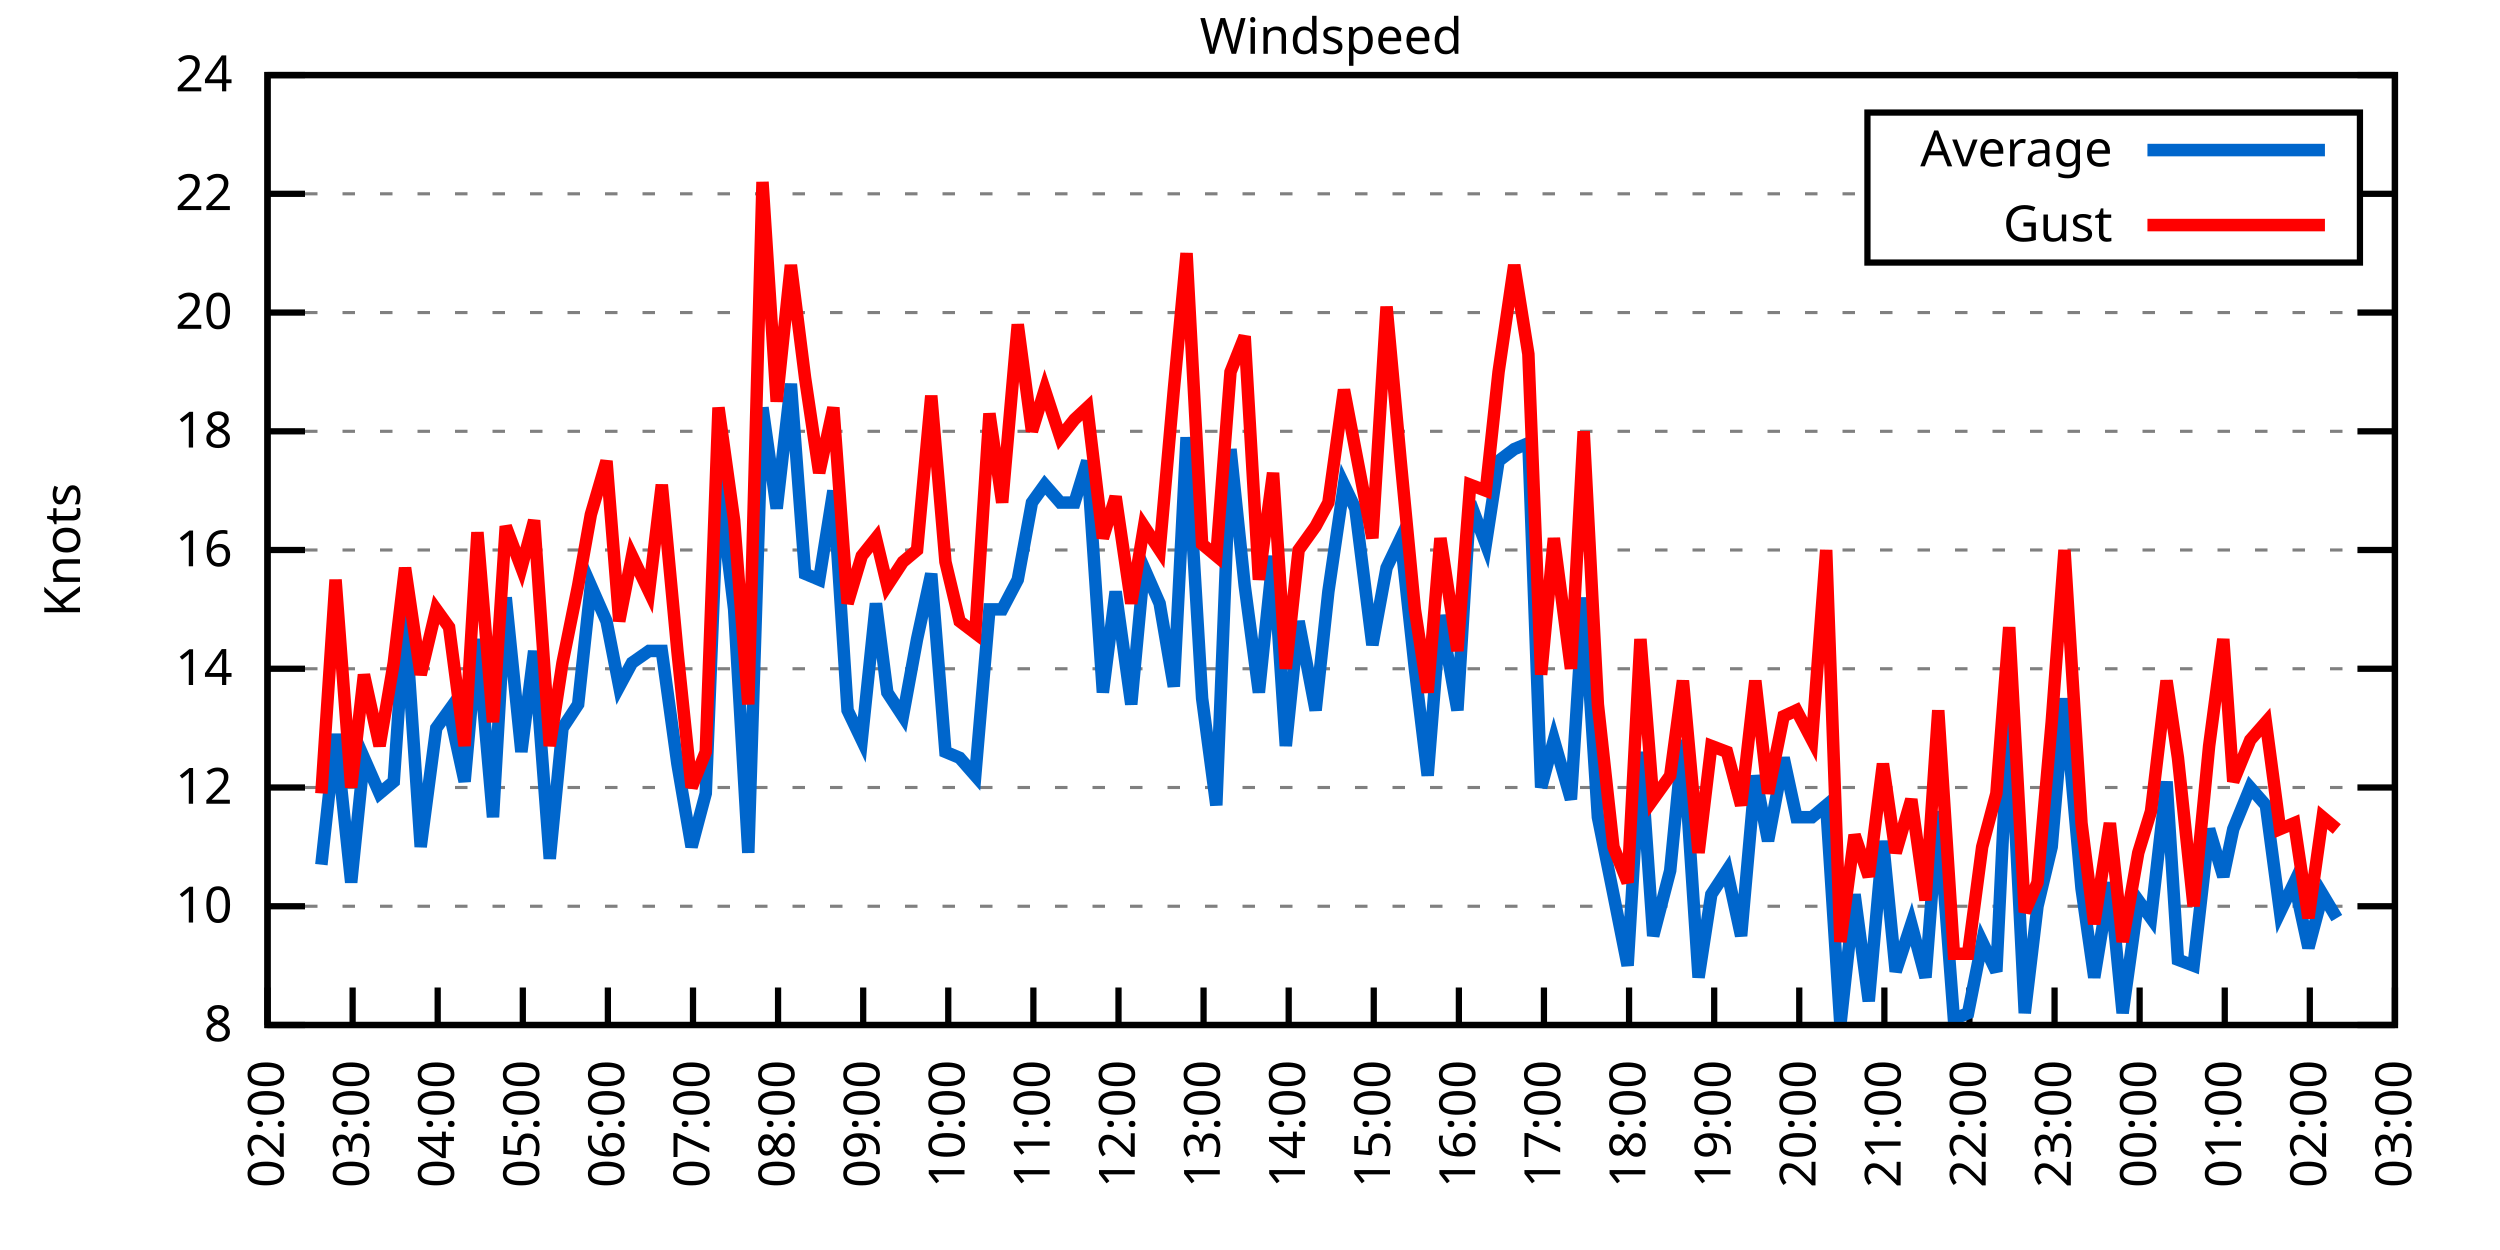
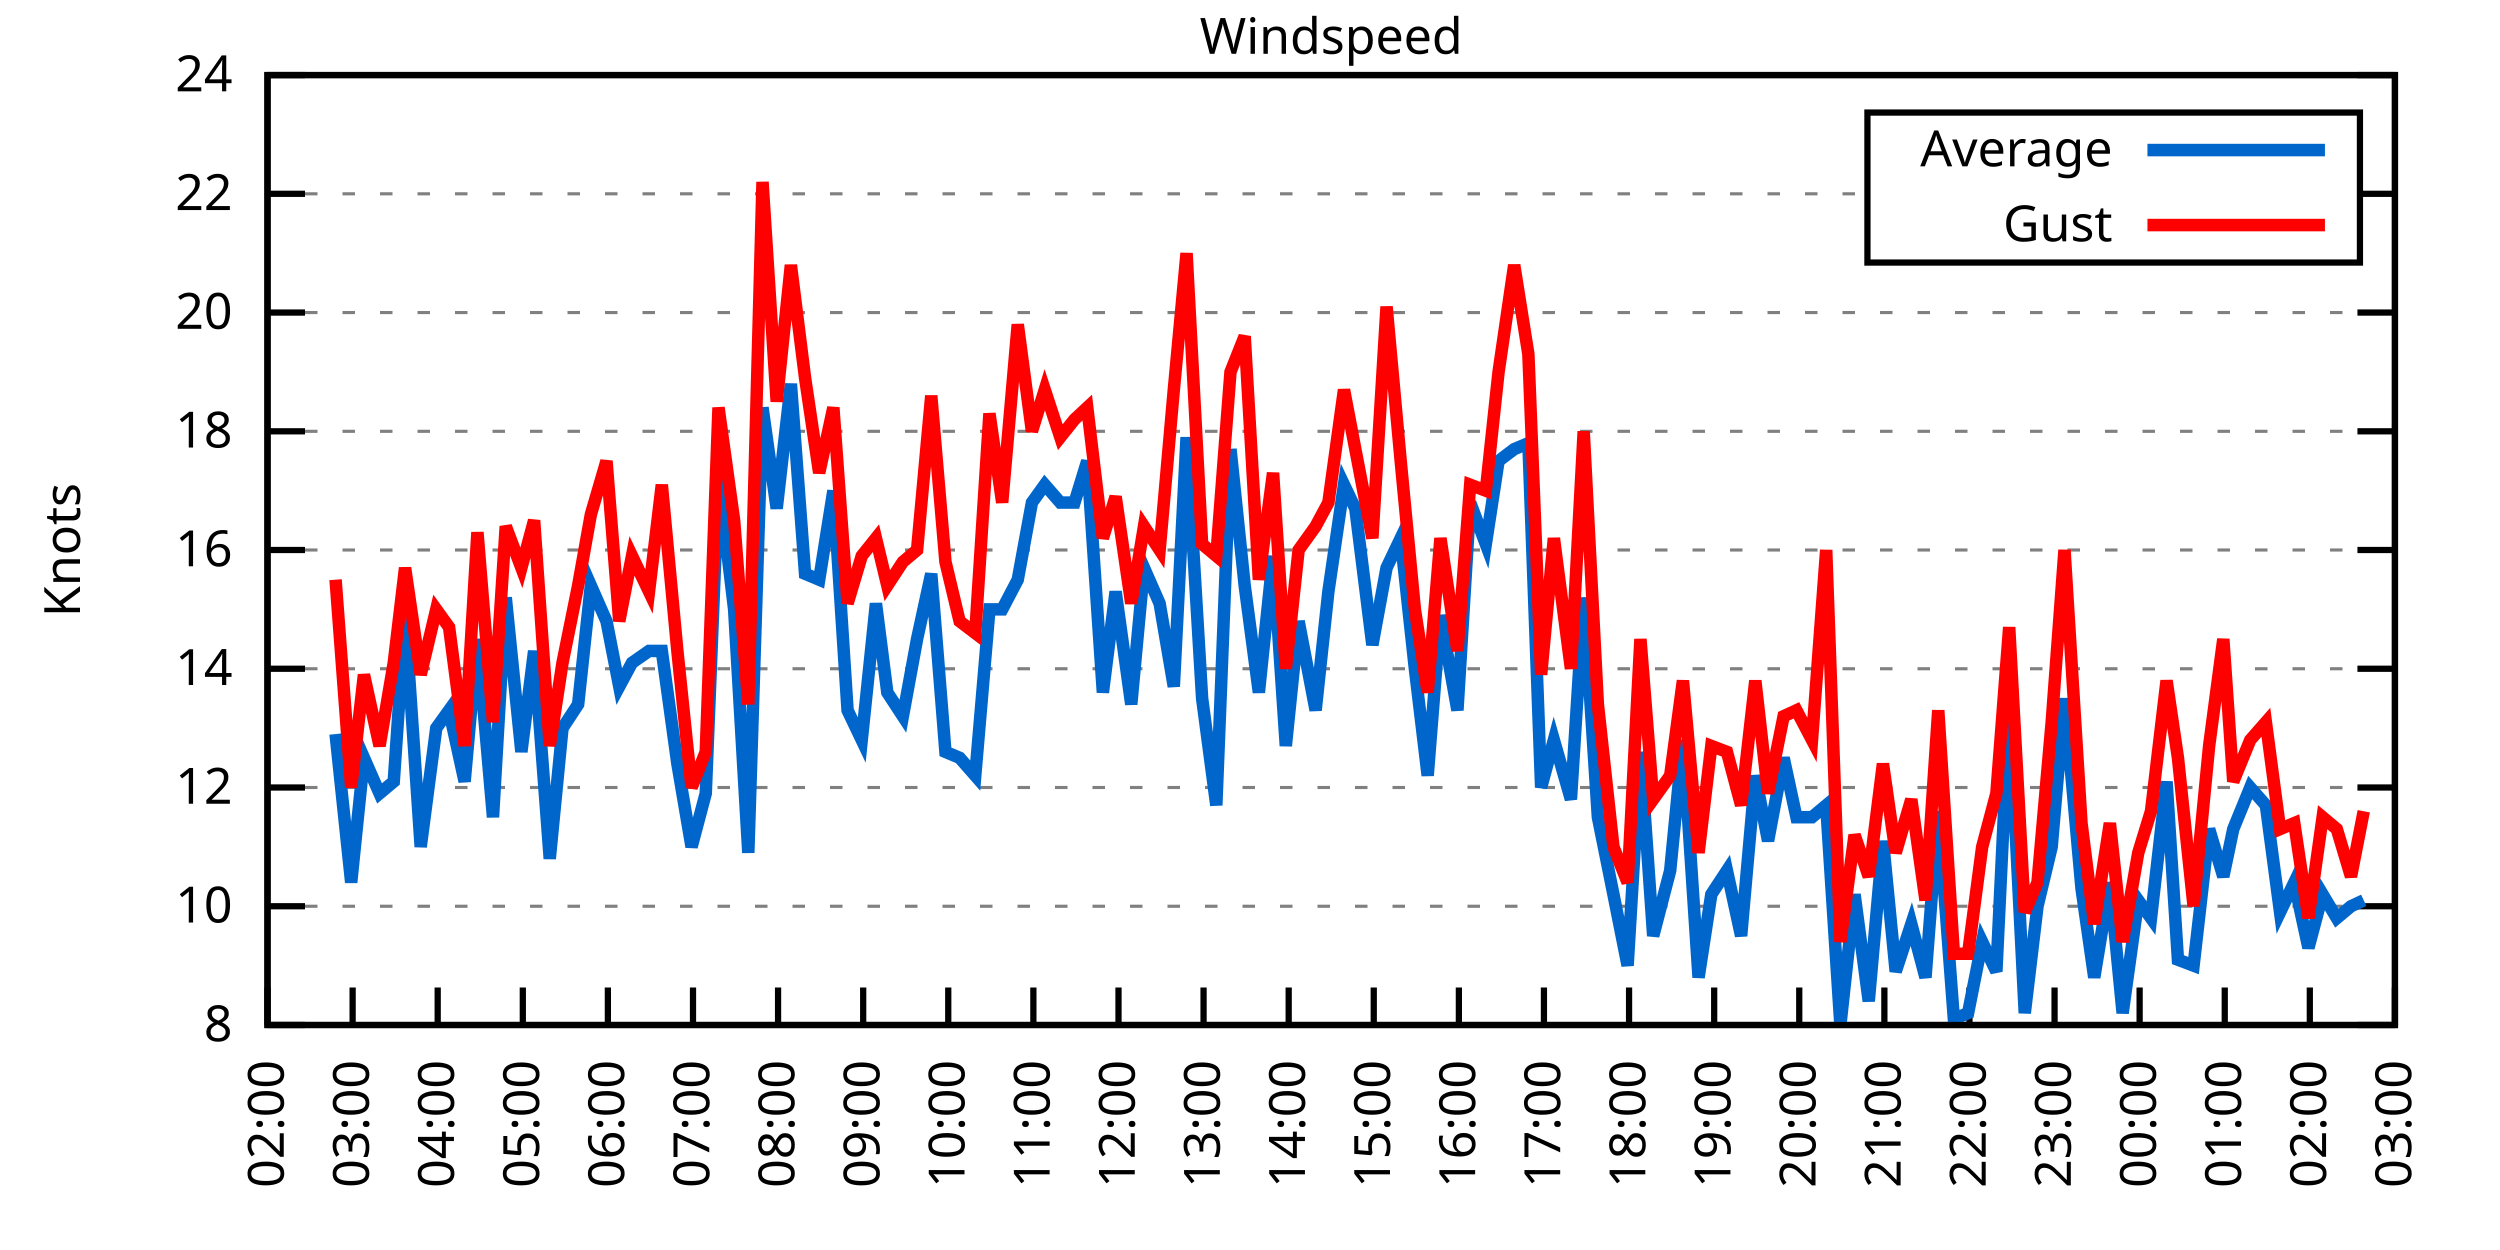
<svg xmlns="http://www.w3.org/2000/svg" xmlns:xlink="http://www.w3.org/1999/xlink" width="400" height="200" viewBox="0 0 400 200">
  <g id="gnuplot_canvas">
    <rect x="0" y="0" width="400" height="200" fill="none" />
    <defs>
      <circle id="gpDot" r="0.5" stroke-width="0.5" stroke="currentColor" />
      <path id="gpPt0" stroke-width="0.333" stroke="currentColor" d="M-1,0 h2 M0,-1 v2" />
      <path id="gpPt1" stroke-width="0.333" stroke="currentColor" d="M-1,-1 L1,1 M1,-1 L-1,1" />
      <path id="gpPt2" stroke-width="0.333" stroke="currentColor" d="M-1,0 L1,0 M0,-1 L0,1 M-1,-1 L1,1 M-1,1 L1,-1" />
      <rect id="gpPt3" stroke-width="0.333" stroke="currentColor" x="-1" y="-1" width="2" height="2" />
      <rect id="gpPt4" stroke-width="0.333" stroke="currentColor" fill="currentColor" x="-1" y="-1" width="2" height="2" />
      <circle id="gpPt5" stroke-width="0.333" stroke="currentColor" cx="0" cy="0" r="1" />
      <use xlink:href="#gpPt5" id="gpPt6" fill="currentColor" stroke="none" />
      <path id="gpPt7" stroke-width="0.333" stroke="currentColor" d="M0,-1.33 L-1.33,0.67 L1.33,0.67 z" />
      <use xlink:href="#gpPt7" id="gpPt8" fill="currentColor" stroke="none" />
      <use xlink:href="#gpPt7" id="gpPt9" stroke="currentColor" transform="rotate(180)" />
      <use xlink:href="#gpPt9" id="gpPt10" fill="currentColor" stroke="none" />
      <use xlink:href="#gpPt3" id="gpPt11" stroke="currentColor" transform="rotate(45)" />
      <use xlink:href="#gpPt11" id="gpPt12" fill="currentColor" stroke="none" />
      <path id="gpPt13" stroke-width="0.333" stroke="currentColor" d="M0,1.330 L1.265,0.411 L0.782,-1.067 L-0.782,-1.076 L-1.265,0.411 z" />
      <use xlink:href="#gpPt13" id="gpPt14" fill="currentColor" stroke="none" />
      <filter id="textbox" filterUnits="objectBoundingBox" x="0" y="0" height="1" width="1">
        <feFlood flood-color="white" flood-opacity="1" result="bgnd" />
        <feComposite in="SourceGraphic" in2="bgnd" operator="atop" />
      </filter>
      <filter id="greybox" filterUnits="objectBoundingBox" x="0" y="0" height="1" width="1">
        <feFlood flood-color="lightgrey" flood-opacity="1" result="grey" />
        <feComposite in="SourceGraphic" in2="grey" operator="atop" />
      </filter>
    </defs>
    <g fill="none" color="white" stroke="currentColor" stroke-width="1.00" stroke-linecap="butt" stroke-linejoin="miter">
</g>
    <g fill="none" color="black" stroke="currentColor" stroke-width="1.00" stroke-linecap="butt" stroke-linejoin="miter">
      <g stroke="none" shape-rendering="crispEdges">
        <polygon fill="rgb(255, 255, 255)" points="42.80,164.00 383.18,164.00 383.18,12.02 42.80,12.02 " />
      </g>
    </g>
    <g fill="none" color="black" stroke="currentColor" stroke-width="1.00" stroke-linecap="butt" stroke-linejoin="miter">
</g>
    <g fill="none" color="black" stroke="black" stroke-width="0.50" stroke-linecap="butt" stroke-linejoin="miter">
</g>
    <g fill="none" color="gray" stroke="currentColor" stroke-width="0.50" stroke-linecap="butt" stroke-linejoin="miter">
      <path stroke="gray" stroke-dasharray="2,4" class="gridline" d="M42.80,164.00 L383.19,164.00  " />
    </g>
    <g fill="none" color="gray" stroke="gray" stroke-width="1.00" stroke-linecap="butt" stroke-linejoin="miter">
</g>
    <g fill="none" color="black" stroke="currentColor" stroke-width="1.00" stroke-linecap="butt" stroke-linejoin="miter">
      <path stroke="black" d="M42.80,164.00 L48.80,164.00 M383.19,164.00 L377.19,164.00  " />
      <g transform="translate(37.20,166.60)" stroke="none" fill="black" font-family="Sans" font-size="8.00" text-anchor="end">
        <text>
          <tspan font-family="Sans"> 8</tspan>
        </text>
      </g>
    </g>
    <g fill="none" color="black" stroke="currentColor" stroke-width="1.00" stroke-linecap="butt" stroke-linejoin="miter">
</g>
    <g fill="none" color="black" stroke="black" stroke-width="0.50" stroke-linecap="butt" stroke-linejoin="miter">
</g>
    <g fill="none" color="gray" stroke="currentColor" stroke-width="0.50" stroke-linecap="butt" stroke-linejoin="miter">
      <path stroke="gray" stroke-dasharray="2,4" class="gridline" d="M42.80,145.00 L383.19,145.00  " />
    </g>
    <g fill="none" color="gray" stroke="gray" stroke-width="1.00" stroke-linecap="butt" stroke-linejoin="miter">
</g>
    <g fill="none" color="black" stroke="currentColor" stroke-width="1.00" stroke-linecap="butt" stroke-linejoin="miter">
      <path stroke="black" d="M42.80,145.00 L48.80,145.00 M383.19,145.00 L377.19,145.00  " />
      <g transform="translate(37.20,147.60)" stroke="none" fill="black" font-family="Sans" font-size="8.00" text-anchor="end">
        <text>
          <tspan font-family="Sans"> 10</tspan>
        </text>
      </g>
    </g>
    <g fill="none" color="black" stroke="currentColor" stroke-width="1.00" stroke-linecap="butt" stroke-linejoin="miter">
</g>
    <g fill="none" color="black" stroke="black" stroke-width="0.50" stroke-linecap="butt" stroke-linejoin="miter">
</g>
    <g fill="none" color="gray" stroke="currentColor" stroke-width="0.50" stroke-linecap="butt" stroke-linejoin="miter">
      <path stroke="gray" stroke-dasharray="2,4" class="gridline" d="M42.80,126.00 L383.19,126.00  " />
    </g>
    <g fill="none" color="gray" stroke="gray" stroke-width="1.00" stroke-linecap="butt" stroke-linejoin="miter">
</g>
    <g fill="none" color="black" stroke="currentColor" stroke-width="1.00" stroke-linecap="butt" stroke-linejoin="miter">
      <path stroke="black" d="M42.80,126.00 L48.80,126.00 M383.19,126.00 L377.19,126.00  " />
      <g transform="translate(37.20,128.60)" stroke="none" fill="black" font-family="Sans" font-size="8.00" text-anchor="end">
        <text>
          <tspan font-family="Sans"> 12</tspan>
        </text>
      </g>
    </g>
    <g fill="none" color="black" stroke="currentColor" stroke-width="1.00" stroke-linecap="butt" stroke-linejoin="miter">
</g>
    <g fill="none" color="black" stroke="black" stroke-width="0.50" stroke-linecap="butt" stroke-linejoin="miter">
</g>
    <g fill="none" color="gray" stroke="currentColor" stroke-width="0.50" stroke-linecap="butt" stroke-linejoin="miter">
      <path stroke="gray" stroke-dasharray="2,4" class="gridline" d="M42.80,107.00 L383.19,107.00  " />
    </g>
    <g fill="none" color="gray" stroke="gray" stroke-width="1.00" stroke-linecap="butt" stroke-linejoin="miter">
</g>
    <g fill="none" color="black" stroke="currentColor" stroke-width="1.00" stroke-linecap="butt" stroke-linejoin="miter">
      <path stroke="black" d="M42.80,107.00 L48.80,107.00 M383.19,107.00 L377.19,107.00  " />
      <g transform="translate(37.20,109.60)" stroke="none" fill="black" font-family="Sans" font-size="8.00" text-anchor="end">
        <text>
          <tspan font-family="Sans"> 14</tspan>
        </text>
      </g>
    </g>
    <g fill="none" color="black" stroke="currentColor" stroke-width="1.00" stroke-linecap="butt" stroke-linejoin="miter">
</g>
    <g fill="none" color="black" stroke="black" stroke-width="0.50" stroke-linecap="butt" stroke-linejoin="miter">
</g>
    <g fill="none" color="gray" stroke="currentColor" stroke-width="0.50" stroke-linecap="butt" stroke-linejoin="miter">
      <path stroke="gray" stroke-dasharray="2,4" class="gridline" d="M42.80,88.00 L383.19,88.00  " />
    </g>
    <g fill="none" color="gray" stroke="gray" stroke-width="1.00" stroke-linecap="butt" stroke-linejoin="miter">
</g>
    <g fill="none" color="black" stroke="currentColor" stroke-width="1.00" stroke-linecap="butt" stroke-linejoin="miter">
      <path stroke="black" d="M42.80,88.00 L48.80,88.00 M383.19,88.00 L377.19,88.00  " />
      <g transform="translate(37.20,90.60)" stroke="none" fill="black" font-family="Sans" font-size="8.00" text-anchor="end">
        <text>
          <tspan font-family="Sans"> 16</tspan>
        </text>
      </g>
    </g>
    <g fill="none" color="black" stroke="currentColor" stroke-width="1.00" stroke-linecap="butt" stroke-linejoin="miter">
</g>
    <g fill="none" color="black" stroke="black" stroke-width="0.50" stroke-linecap="butt" stroke-linejoin="miter">
</g>
    <g fill="none" color="gray" stroke="currentColor" stroke-width="0.50" stroke-linecap="butt" stroke-linejoin="miter">
      <path stroke="gray" stroke-dasharray="2,4" class="gridline" d="M42.80,69.01 L383.19,69.01  " />
    </g>
    <g fill="none" color="gray" stroke="gray" stroke-width="1.00" stroke-linecap="butt" stroke-linejoin="miter">
</g>
    <g fill="none" color="black" stroke="currentColor" stroke-width="1.00" stroke-linecap="butt" stroke-linejoin="miter">
      <path stroke="black" d="M42.80,69.01 L48.80,69.01 M383.19,69.01 L377.19,69.01  " />
      <g transform="translate(37.20,71.61)" stroke="none" fill="black" font-family="Sans" font-size="8.00" text-anchor="end">
        <text>
          <tspan font-family="Sans"> 18</tspan>
        </text>
      </g>
    </g>
    <g fill="none" color="black" stroke="currentColor" stroke-width="1.00" stroke-linecap="butt" stroke-linejoin="miter">
</g>
    <g fill="none" color="black" stroke="black" stroke-width="0.50" stroke-linecap="butt" stroke-linejoin="miter">
</g>
    <g fill="none" color="gray" stroke="currentColor" stroke-width="0.50" stroke-linecap="butt" stroke-linejoin="miter">
      <path stroke="gray" stroke-dasharray="2,4" class="gridline" d="M42.80,50.01 L383.19,50.01  " />
    </g>
    <g fill="none" color="gray" stroke="gray" stroke-width="1.00" stroke-linecap="butt" stroke-linejoin="miter">
</g>
    <g fill="none" color="black" stroke="currentColor" stroke-width="1.00" stroke-linecap="butt" stroke-linejoin="miter">
      <path stroke="black" d="M42.80,50.01 L48.80,50.01 M383.19,50.01 L377.19,50.01  " />
      <g transform="translate(37.20,52.61)" stroke="none" fill="black" font-family="Sans" font-size="8.00" text-anchor="end">
        <text>
          <tspan font-family="Sans"> 20</tspan>
        </text>
      </g>
    </g>
    <g fill="none" color="black" stroke="currentColor" stroke-width="1.00" stroke-linecap="butt" stroke-linejoin="miter">
</g>
    <g fill="none" color="black" stroke="black" stroke-width="0.50" stroke-linecap="butt" stroke-linejoin="miter">
</g>
    <g fill="none" color="gray" stroke="currentColor" stroke-width="0.50" stroke-linecap="butt" stroke-linejoin="miter">
      <path stroke="gray" stroke-dasharray="2,4" class="gridline" d="M42.80,31.01 L298.79,31.01 M377.59,31.01 L383.19,31.01  " />
    </g>
    <g fill="none" color="gray" stroke="gray" stroke-width="1.00" stroke-linecap="butt" stroke-linejoin="miter">
</g>
    <g fill="none" color="black" stroke="currentColor" stroke-width="1.00" stroke-linecap="butt" stroke-linejoin="miter">
      <path stroke="black" d="M42.80,31.01 L48.80,31.01 M383.19,31.01 L377.19,31.01  " />
      <g transform="translate(37.20,33.61)" stroke="none" fill="black" font-family="Sans" font-size="8.00" text-anchor="end">
        <text>
          <tspan font-family="Sans"> 22</tspan>
        </text>
      </g>
    </g>
    <g fill="none" color="black" stroke="currentColor" stroke-width="1.00" stroke-linecap="butt" stroke-linejoin="miter">
</g>
    <g fill="none" color="black" stroke="black" stroke-width="0.50" stroke-linecap="butt" stroke-linejoin="miter">
</g>
    <g fill="none" color="gray" stroke="currentColor" stroke-width="0.50" stroke-linecap="butt" stroke-linejoin="miter">
      <path stroke="gray" stroke-dasharray="2,4" class="gridline" d="M42.80,12.01 L383.19,12.01  " />
    </g>
    <g fill="none" color="gray" stroke="gray" stroke-width="1.00" stroke-linecap="butt" stroke-linejoin="miter">
</g>
    <g fill="none" color="black" stroke="currentColor" stroke-width="1.00" stroke-linecap="butt" stroke-linejoin="miter">
      <path stroke="black" d="M42.80,12.01 L48.80,12.01 M383.19,12.01 L377.19,12.01  " />
      <g transform="translate(37.20,14.61)" stroke="none" fill="black" font-family="Sans" font-size="8.00" text-anchor="end">
        <text>
          <tspan font-family="Sans"> 24</tspan>
        </text>
      </g>
    </g>
    <g fill="none" color="black" stroke="currentColor" stroke-width="1.00" stroke-linecap="butt" stroke-linejoin="miter">
      <path stroke="black" d="M42.80,164.00 L42.80,158.00  " />
      <g transform="translate(45.40,169.60) rotate(270.00)" stroke="none" fill="black" font-family="Sans" font-size="8.00" text-anchor="end">
        <text>
          <tspan font-family="Sans">02:00</tspan>
        </text>
      </g>
    </g>
    <g fill="none" color="black" stroke="currentColor" stroke-width="1.00" stroke-linecap="butt" stroke-linejoin="miter">
      <path stroke="black" d="M56.42,164.00 L56.42,158.00  " />
      <g transform="translate(59.02,169.60) rotate(270.00)" stroke="none" fill="black" font-family="Sans" font-size="8.00" text-anchor="end">
        <text>
          <tspan font-family="Sans">03:00</tspan>
        </text>
      </g>
    </g>
    <g fill="none" color="black" stroke="currentColor" stroke-width="1.00" stroke-linecap="butt" stroke-linejoin="miter">
      <path stroke="black" d="M70.03,164.00 L70.03,158.00  " />
      <g transform="translate(72.63,169.60) rotate(270.00)" stroke="none" fill="black" font-family="Sans" font-size="8.00" text-anchor="end">
        <text>
          <tspan font-family="Sans">04:00</tspan>
        </text>
      </g>
    </g>
    <g fill="none" color="black" stroke="currentColor" stroke-width="1.00" stroke-linecap="butt" stroke-linejoin="miter">
      <path stroke="black" d="M83.65,164.00 L83.65,158.00  " />
      <g transform="translate(86.25,169.60) rotate(270.00)" stroke="none" fill="black" font-family="Sans" font-size="8.00" text-anchor="end">
        <text>
          <tspan font-family="Sans">05:00</tspan>
        </text>
      </g>
    </g>
    <g fill="none" color="black" stroke="currentColor" stroke-width="1.00" stroke-linecap="butt" stroke-linejoin="miter">
      <path stroke="black" d="M97.26,164.00 L97.26,158.00  " />
      <g transform="translate(99.86,169.60) rotate(270.00)" stroke="none" fill="black" font-family="Sans" font-size="8.00" text-anchor="end">
        <text>
          <tspan font-family="Sans">06:00</tspan>
        </text>
      </g>
    </g>
    <g fill="none" color="black" stroke="currentColor" stroke-width="1.00" stroke-linecap="butt" stroke-linejoin="miter">
      <path stroke="black" d="M110.88,164.00 L110.88,158.00  " />
      <g transform="translate(113.48,169.60) rotate(270.00)" stroke="none" fill="black" font-family="Sans" font-size="8.00" text-anchor="end">
        <text>
          <tspan font-family="Sans">07:00</tspan>
        </text>
      </g>
    </g>
    <g fill="none" color="black" stroke="currentColor" stroke-width="1.00" stroke-linecap="butt" stroke-linejoin="miter">
      <path stroke="black" d="M124.49,164.00 L124.49,158.00  " />
      <g transform="translate(127.09,169.60) rotate(270.00)" stroke="none" fill="black" font-family="Sans" font-size="8.00" text-anchor="end">
        <text>
          <tspan font-family="Sans">08:00</tspan>
        </text>
      </g>
    </g>
    <g fill="none" color="black" stroke="currentColor" stroke-width="1.00" stroke-linecap="butt" stroke-linejoin="miter">
      <path stroke="black" d="M138.11,164.00 L138.11,158.00  " />
      <g transform="translate(140.71,169.60) rotate(270.00)" stroke="none" fill="black" font-family="Sans" font-size="8.00" text-anchor="end">
        <text>
          <tspan font-family="Sans">09:00</tspan>
        </text>
      </g>
    </g>
    <g fill="none" color="black" stroke="currentColor" stroke-width="1.00" stroke-linecap="butt" stroke-linejoin="miter">
      <path stroke="black" d="M151.72,164.00 L151.72,158.00  " />
      <g transform="translate(154.32,169.60) rotate(270.00)" stroke="none" fill="black" font-family="Sans" font-size="8.00" text-anchor="end">
        <text>
          <tspan font-family="Sans">10:00</tspan>
        </text>
      </g>
    </g>
    <g fill="none" color="black" stroke="currentColor" stroke-width="1.00" stroke-linecap="butt" stroke-linejoin="miter">
      <path stroke="black" d="M165.34,164.00 L165.34,158.00  " />
      <g transform="translate(167.94,169.60) rotate(270.00)" stroke="none" fill="black" font-family="Sans" font-size="8.00" text-anchor="end">
        <text>
          <tspan font-family="Sans">11:00</tspan>
        </text>
      </g>
    </g>
    <g fill="none" color="black" stroke="currentColor" stroke-width="1.00" stroke-linecap="butt" stroke-linejoin="miter">
      <path stroke="black" d="M178.96,164.00 L178.96,158.00  " />
      <g transform="translate(181.56,169.60) rotate(270.00)" stroke="none" fill="black" font-family="Sans" font-size="8.00" text-anchor="end">
        <text>
          <tspan font-family="Sans">12:00</tspan>
        </text>
      </g>
    </g>
    <g fill="none" color="black" stroke="currentColor" stroke-width="1.00" stroke-linecap="butt" stroke-linejoin="miter">
      <path stroke="black" d="M192.57,164.00 L192.57,158.00  " />
      <g transform="translate(195.17,169.60) rotate(270.00)" stroke="none" fill="black" font-family="Sans" font-size="8.00" text-anchor="end">
        <text>
          <tspan font-family="Sans">13:00</tspan>
        </text>
      </g>
    </g>
    <g fill="none" color="black" stroke="currentColor" stroke-width="1.00" stroke-linecap="butt" stroke-linejoin="miter">
      <path stroke="black" d="M206.19,164.00 L206.19,158.00  " />
      <g transform="translate(208.79,169.60) rotate(270.00)" stroke="none" fill="black" font-family="Sans" font-size="8.00" text-anchor="end">
        <text>
          <tspan font-family="Sans">14:00</tspan>
        </text>
      </g>
    </g>
    <g fill="none" color="black" stroke="currentColor" stroke-width="1.00" stroke-linecap="butt" stroke-linejoin="miter">
      <path stroke="black" d="M219.80,164.00 L219.80,158.00  " />
      <g transform="translate(222.40,169.60) rotate(270.00)" stroke="none" fill="black" font-family="Sans" font-size="8.00" text-anchor="end">
        <text>
          <tspan font-family="Sans">15:00</tspan>
        </text>
      </g>
    </g>
    <g fill="none" color="black" stroke="currentColor" stroke-width="1.00" stroke-linecap="butt" stroke-linejoin="miter">
      <path stroke="black" d="M233.42,164.00 L233.42,158.00  " />
      <g transform="translate(236.02,169.60) rotate(270.00)" stroke="none" fill="black" font-family="Sans" font-size="8.00" text-anchor="end">
        <text>
          <tspan font-family="Sans">16:00</tspan>
        </text>
      </g>
    </g>
    <g fill="none" color="black" stroke="currentColor" stroke-width="1.00" stroke-linecap="butt" stroke-linejoin="miter">
      <path stroke="black" d="M247.03,164.00 L247.03,158.00  " />
      <g transform="translate(249.63,169.60) rotate(270.00)" stroke="none" fill="black" font-family="Sans" font-size="8.00" text-anchor="end">
        <text>
          <tspan font-family="Sans">17:00</tspan>
        </text>
      </g>
    </g>
    <g fill="none" color="black" stroke="currentColor" stroke-width="1.00" stroke-linecap="butt" stroke-linejoin="miter">
      <path stroke="black" d="M260.65,164.00 L260.65,158.00  " />
      <g transform="translate(263.25,169.60) rotate(270.00)" stroke="none" fill="black" font-family="Sans" font-size="8.00" text-anchor="end">
        <text>
          <tspan font-family="Sans">18:00</tspan>
        </text>
      </g>
    </g>
    <g fill="none" color="black" stroke="currentColor" stroke-width="1.00" stroke-linecap="butt" stroke-linejoin="miter">
      <path stroke="black" d="M274.27,164.00 L274.27,158.00  " />
      <g transform="translate(276.87,169.60) rotate(270.00)" stroke="none" fill="black" font-family="Sans" font-size="8.00" text-anchor="end">
        <text>
          <tspan font-family="Sans">19:00</tspan>
        </text>
      </g>
    </g>
    <g fill="none" color="black" stroke="currentColor" stroke-width="1.00" stroke-linecap="butt" stroke-linejoin="miter">
      <path stroke="black" d="M287.88,164.00 L287.88,158.00  " />
      <g transform="translate(290.48,169.60) rotate(270.00)" stroke="none" fill="black" font-family="Sans" font-size="8.00" text-anchor="end">
        <text>
          <tspan font-family="Sans">20:00</tspan>
        </text>
      </g>
    </g>
    <g fill="none" color="black" stroke="currentColor" stroke-width="1.00" stroke-linecap="butt" stroke-linejoin="miter">
      <path stroke="black" d="M301.50,164.00 L301.50,158.00  " />
      <g transform="translate(304.10,169.60) rotate(270.00)" stroke="none" fill="black" font-family="Sans" font-size="8.00" text-anchor="end">
        <text>
          <tspan font-family="Sans">21:00</tspan>
        </text>
      </g>
    </g>
    <g fill="none" color="black" stroke="currentColor" stroke-width="1.00" stroke-linecap="butt" stroke-linejoin="miter">
      <path stroke="black" d="M315.11,164.00 L315.11,158.00  " />
      <g transform="translate(317.71,169.60) rotate(270.00)" stroke="none" fill="black" font-family="Sans" font-size="8.00" text-anchor="end">
        <text>
          <tspan font-family="Sans">22:00</tspan>
        </text>
      </g>
    </g>
    <g fill="none" color="black" stroke="currentColor" stroke-width="1.00" stroke-linecap="butt" stroke-linejoin="miter">
      <path stroke="black" d="M328.73,164.00 L328.73,158.00  " />
      <g transform="translate(331.33,169.60) rotate(270.00)" stroke="none" fill="black" font-family="Sans" font-size="8.00" text-anchor="end">
        <text>
          <tspan font-family="Sans">23:00</tspan>
        </text>
      </g>
    </g>
    <g fill="none" color="black" stroke="currentColor" stroke-width="1.00" stroke-linecap="butt" stroke-linejoin="miter">
      <path stroke="black" d="M342.34,164.00 L342.34,158.00  " />
      <g transform="translate(344.94,169.60) rotate(270.00)" stroke="none" fill="black" font-family="Sans" font-size="8.00" text-anchor="end">
        <text>
          <tspan font-family="Sans">00:00</tspan>
        </text>
      </g>
    </g>
    <g fill="none" color="black" stroke="currentColor" stroke-width="1.00" stroke-linecap="butt" stroke-linejoin="miter">
      <path stroke="black" d="M355.96,164.00 L355.96,158.00  " />
      <g transform="translate(358.56,169.60) rotate(270.00)" stroke="none" fill="black" font-family="Sans" font-size="8.00" text-anchor="end">
        <text>
          <tspan font-family="Sans">01:00</tspan>
        </text>
      </g>
    </g>
    <g fill="none" color="black" stroke="currentColor" stroke-width="1.00" stroke-linecap="butt" stroke-linejoin="miter">
      <path stroke="black" d="M369.57,164.00 L369.57,158.00  " />
      <g transform="translate(372.17,169.60) rotate(270.00)" stroke="none" fill="black" font-family="Sans" font-size="8.00" text-anchor="end">
        <text>
          <tspan font-family="Sans">02:00</tspan>
        </text>
      </g>
    </g>
    <g fill="none" color="black" stroke="currentColor" stroke-width="1.00" stroke-linecap="butt" stroke-linejoin="miter">
      <path stroke="black" d="M383.19,164.00 L383.19,158.00  " />
      <g transform="translate(385.79,169.60) rotate(270.00)" stroke="none" fill="black" font-family="Sans" font-size="8.00" text-anchor="end">
        <text>
          <tspan font-family="Sans">03:00</tspan>
        </text>
      </g>
    </g>
    <g fill="none" color="black" stroke="currentColor" stroke-width="1.00" stroke-linecap="butt" stroke-linejoin="miter">
</g>
    <g fill="none" color="black" stroke="currentColor" stroke-width="1.00" stroke-linecap="butt" stroke-linejoin="miter">
      <path stroke="black" d="M42.80,12.01 L42.80,164.00 L383.19,164.00 L383.19,12.01 L42.80,12.01 Z  " />
    </g>
    <g fill="none" color="black" stroke="currentColor" stroke-width="1.00" stroke-linecap="butt" stroke-linejoin="miter">
</g>
    <g fill="none" color="black" stroke="currentColor" stroke-width="1.00" stroke-linecap="butt" stroke-linejoin="miter">
      <path stroke="black" d="M298.79,42.01 L298.79,18.01 L377.59,18.01 L377.59,42.01 L298.79,42.01 Z  " />
    </g>
    <g id="Windspeed_plot_1">
      <g fill="none" color="white" stroke="black" stroke-width="2.00" stroke-linecap="butt" stroke-linejoin="miter">
</g>
      <g fill="none" color="black" stroke="currentColor" stroke-width="2.00" stroke-linecap="butt" stroke-linejoin="miter">
        <g transform="translate(337.99,26.61)" stroke="none" fill="black" font-family="Sans" font-size="8.00" text-anchor="end">
          <text>
            <tspan font-family="Sans">Average</tspan>
          </text>
        </g>
      </g>
      <g fill="none" color="black" stroke="currentColor" stroke-width="2.00" stroke-linecap="butt" stroke-linejoin="miter">
-         <path stroke="rgb(  0, 102, 204)" d="M343.59,24.01 L371.99,24.01 M51.42,138.35 L53.69,117.45 L56.19,141.20 L58.23,121.25 L60.73,126.95 L63.00,125.05   L64.81,98.45 L67.31,135.50 L69.80,116.50 L71.85,113.65 L74.34,125.05 L76.39,102.25 L78.88,130.75 L80.92,95.60   L83.42,120.30 L85.46,104.15 L87.96,137.40 L90.00,116.50 L92.50,112.70 L94.54,93.70 L97.04,99.40 L99.08,109.85   L101.12,106.05 L103.84,104.15 L105.89,104.15 L108.38,122.20 L110.65,135.50 L112.92,126.95 L114.96,76.61 L117.46,97.50   L119.73,136.45 L122.00,65.21 L124.27,81.36 L126.54,61.41 L128.81,91.80 L131.07,92.75 L133.34,78.51 L135.61,113.65   L137.88,118.40 L140.15,96.55 L141.97,110.80 L144.46,114.60 L146.73,102.25 L149.00,91.80 L151.27,120.30 L153.54,121.25   L156.04,124.10 L158.31,97.50 L160.35,97.50 L162.84,92.75 L165.11,80.41 L167.16,77.56 L169.65,80.41 L171.92,80.41   L173.96,73.76 L176.46,110.80 L178.50,94.65 L181.00,112.70 L183.04,90.85 L185.54,96.55 L187.81,109.85 L189.85,69.96   L192.34,111.75 L194.61,128.85 L196.88,71.86 L199.15,93.70 L201.42,110.80 L203.69,88.95 L205.73,119.35 L207.78,99.40   L210.50,113.65 L212.54,94.65 L215.04,77.56 L216.85,81.36 L219.58,103.20 L221.85,90.85 L224.11,86.11 L226.38,107.00   L228.43,124.10 L230.47,98.45 L233.19,113.65 L235.23,80.41 L237.73,87.06 L239.77,73.76 L242.27,71.86 L244.54,70.91   L246.58,126.00 L248.62,118.40 L251.35,127.90 L253.39,95.60 L255.66,130.75 L258.15,143.10 L260.42,154.50 L262.47,120.30   L264.51,149.75 L267.23,139.30 L269.27,118.40 L271.77,156.40 L273.81,143.10 L276.31,139.30 L278.58,149.75 L280.85,124.10   L282.89,134.55 L285.38,121.25 L287.43,130.75 L289.92,130.75 L292.19,128.85 L294.46,164.00 L296.73,143.10 L299.00,160.20   L301.27,134.55 L303.31,155.45 L305.81,147.85 L308.08,156.40 L310.12,129.80 L312.62,163.05 L314.89,162.10 L317.15,150.70   L319.42,155.45 L321.47,112.70 L323.96,162.10 L326.00,145.00 L328.27,135.50 L330.32,111.75 L333.04,142.15 L335.08,156.40   L337.58,141.20 L339.62,162.10 L342.12,144.05 L344.16,146.90 L346.65,125.05 L348.47,153.55 L350.97,154.50 L353.46,132.65   L355.73,140.25 L357.32,132.65 L360.04,126.00 L362.54,128.85 L364.81,145.95 L367.08,141.20 L369.35,151.65 L371.62,143.10   L373.89,146.90  " />
+         <path stroke="rgb(  0, 102, 204)" d="M343.59,24.01 L371.99,24.01 M53.69,117.45 L56.19,141.20 L58.23,121.25 L60.73,126.95 L63.00,125.05 L64.81,98.45   L67.31,135.50 L69.80,116.50 L71.85,113.65 L74.34,125.05 L76.39,102.25 L78.88,130.75 L80.92,95.60 L83.42,120.30   L85.46,104.15 L87.96,137.40 L90.00,116.50 L92.50,112.70 L94.54,93.70 L97.04,99.40 L99.08,109.85 L101.12,106.05   L103.84,104.15 L105.89,104.15 L108.38,122.20 L110.65,135.50 L112.92,126.95 L114.96,76.61 L117.46,97.50 L119.73,136.45   L122.00,65.21 L124.27,81.36 L126.54,61.41 L128.81,91.80 L131.07,92.75 L133.34,78.51 L135.61,113.65 L137.88,118.40   L140.15,96.55 L141.97,110.80 L144.46,114.60 L146.73,102.25 L149.00,91.80 L151.27,120.30 L153.54,121.25 L156.04,124.10   L158.31,97.50 L160.35,97.50 L162.84,92.75 L165.11,80.41 L167.16,77.56 L169.65,80.41 L171.92,80.41 L173.96,73.76   L176.46,110.80 L178.50,94.65 L181.00,112.70 L183.04,90.85 L185.54,96.55 L187.81,109.85 L189.85,69.96 L192.34,111.75   L194.61,128.85 L196.88,71.86 L199.15,93.70 L201.42,110.80 L203.69,88.95 L205.73,119.35 L207.78,99.40 L210.50,113.65   L212.54,94.65 L215.04,77.56 L216.85,81.36 L219.58,103.20 L221.85,90.85 L224.11,86.11 L226.38,107.00 L228.43,124.10   L230.47,98.45 L233.19,113.65 L235.23,80.41 L237.73,87.06 L239.77,73.76 L242.27,71.86 L244.54,70.91 L246.58,126.00   L248.62,118.40 L251.35,127.90 L253.39,95.60 L255.66,130.75 L258.15,143.10 L260.42,154.50 L262.47,120.30 L264.51,149.75   L267.23,139.30 L269.27,118.40 L271.77,156.40 L273.81,143.10 L276.31,139.30 L278.58,149.75 L280.85,124.10 L282.89,134.55   L285.38,121.25 L287.43,130.75 L289.92,130.75 L292.19,128.85 L294.46,164.00 L296.73,143.10 L299.00,160.20 L301.27,134.55   L303.31,155.45 L305.81,147.85 L308.08,156.40 L310.12,129.80 L312.62,163.05 L314.89,162.10 L317.15,150.70 L319.42,155.45   L321.47,112.70 L323.96,162.10 L326.00,145.00 L328.27,135.50 L330.32,111.75 L333.04,142.15 L335.08,156.40 L337.58,141.20   L339.62,162.10 L342.12,144.05 L344.16,146.90 L346.65,125.05 L348.47,153.55 L350.97,154.50 L353.46,132.65 L355.73,140.25   L357.32,132.65 L360.04,126.00 L362.54,128.85 L364.81,145.95 L367.08,141.20 L369.35,151.65 L371.62,143.10 L373.89,146.90   L376.16,145.00 L378.20,144.05  " />
      </g>
    </g>
    <g id="Windspeed_plot_2">
      <g fill="none" color="black" stroke="currentColor" stroke-width="2.00" stroke-linecap="butt" stroke-linejoin="miter">
        <g transform="translate(337.99,38.61)" stroke="none" fill="black" font-family="Sans" font-size="8.00" text-anchor="end">
          <text>
            <tspan font-family="Sans">Gust</tspan>
          </text>
        </g>
      </g>
      <g fill="none" color="black" stroke="currentColor" stroke-width="2.00" stroke-linecap="butt" stroke-linejoin="miter">
-         <path stroke="rgb(255,   0,   0)" d="M343.59,36.01 L371.99,36.01 M51.42,126.95 L53.69,92.75 L56.19,126.00 L58.23,107.95 L60.73,119.35 L63.00,106.05   L64.81,90.85 L67.31,107.95 L69.80,97.50 L71.85,100.35 L74.34,119.35 L76.39,85.16 L78.88,115.55 L80.92,84.21   L83.42,90.85 L85.46,83.26 L87.96,119.35 L90.00,106.05 L92.50,93.70 L94.54,82.31 L97.04,73.76 L99.08,99.40   L101.12,88.95 L103.84,94.65 L105.89,77.56 L108.38,104.15 L110.65,126.00 L112.92,120.30 L114.96,65.21 L117.46,83.26   L119.73,112.70 L122.00,29.11 L124.27,64.26 L126.54,42.41 L128.81,60.46 L131.07,75.66 L133.34,65.21 L135.61,96.55   L137.88,88.95 L140.15,86.11 L141.97,93.70 L144.46,89.90 L146.73,88.00 L149.00,63.31 L151.27,89.90 L153.54,99.40   L156.04,101.30 L158.31,66.16 L160.35,80.41 L162.84,51.91 L165.11,69.01 L167.16,62.36 L169.65,69.96 L171.92,67.11   L173.96,65.21 L176.46,86.11 L178.50,79.46 L181.00,96.55 L183.04,84.21 L185.54,88.00 L187.81,62.36 L189.85,40.51   L192.34,87.06 L194.61,88.95 L196.88,59.51 L199.15,53.81 L201.42,92.75 L203.69,75.66 L205.73,107.00 L207.78,88.00   L210.50,84.21 L212.54,80.41 L215.04,62.36 L216.85,71.86 L219.58,86.11 L221.85,49.06 L224.11,73.76 L226.38,97.50   L228.43,110.80 L230.47,86.11 L233.19,104.15 L235.23,77.56 L237.73,78.51 L239.77,59.51 L242.27,42.41 L244.54,56.66   L246.58,107.95 L248.62,86.11 L251.35,107.00 L253.39,69.01 L255.66,112.70 L258.15,135.50 L260.42,141.20 L262.47,102.25   L264.51,127.90 L267.23,124.10 L269.27,108.90 L271.77,136.45 L273.81,119.35 L276.31,120.30 L278.58,128.85 L280.85,108.90   L282.89,126.95 L285.38,114.60 L287.43,113.65 L289.92,118.40 L292.19,88.00 L294.46,150.70 L296.73,133.60 L299.00,140.25   L301.27,122.20 L303.31,136.45 L305.81,127.90 L308.08,144.05 L310.12,113.65 L312.62,152.60 L314.89,152.60 L317.15,135.50   L319.42,126.95 L321.47,100.35 L323.96,145.95 L326.00,141.20 L328.27,115.55 L330.32,88.00 L333.04,131.70 L335.08,147.85   L337.58,131.70 L339.62,150.70 L342.12,136.45 L344.16,129.80 L346.65,108.90 L348.47,121.25 L350.97,145.00 L353.46,119.35   L355.73,102.25 L357.32,125.05 L360.04,118.40 L362.54,115.55 L364.81,132.65 L367.08,131.70 L369.35,146.90 L371.62,130.75   L373.89,132.65  " />
+         <path stroke="rgb(255,   0,   0)" d="M343.59,36.01 L371.99,36.01 M53.69,92.75 L56.19,126.00 L58.23,107.95 L60.73,119.35 L63.00,106.05 L64.81,90.85   L67.31,107.95 L69.80,97.50 L71.85,100.35 L74.34,119.35 L76.39,85.16 L78.88,115.55 L80.92,84.21 L83.42,90.85   L85.46,83.26 L87.96,119.35 L90.00,106.05 L92.50,93.70 L94.54,82.31 L97.04,73.76 L99.08,99.40 L101.12,88.95   L103.84,94.65 L105.89,77.56 L108.38,104.15 L110.65,126.00 L112.92,120.30 L114.96,65.21 L117.46,83.26 L119.73,112.70   L122.00,29.11 L124.27,64.26 L126.54,42.41 L128.81,60.46 L131.07,75.66 L133.34,65.21 L135.61,96.55 L137.88,88.95   L140.15,86.11 L141.97,93.70 L144.46,89.90 L146.73,88.00 L149.00,63.31 L151.27,89.90 L153.54,99.40 L156.04,101.30   L158.31,66.16 L160.35,80.41 L162.84,51.91 L165.11,69.01 L167.16,62.36 L169.65,69.96 L171.92,67.11 L173.96,65.21   L176.46,86.11 L178.50,79.46 L181.00,96.55 L183.04,84.21 L185.54,88.00 L187.81,62.36 L189.85,40.51 L192.34,87.06   L194.61,88.95 L196.88,59.51 L199.15,53.81 L201.42,92.75 L203.69,75.66 L205.73,107.00 L207.78,88.00 L210.50,84.21   L212.54,80.41 L215.04,62.36 L216.85,71.86 L219.58,86.11 L221.85,49.06 L224.11,73.76 L226.38,97.50 L228.43,110.80   L230.47,86.11 L233.19,104.15 L235.23,77.56 L237.73,78.51 L239.77,59.51 L242.27,42.41 L244.54,56.66 L246.58,107.95   L248.62,86.11 L251.35,107.00 L253.39,69.01 L255.66,112.70 L258.15,135.50 L260.42,141.20 L262.47,102.25 L264.51,127.90   L267.23,124.10 L269.27,108.90 L271.77,136.45 L273.81,119.35 L276.31,120.30 L278.58,128.85 L280.85,108.90 L282.89,126.95   L285.38,114.60 L287.43,113.65 L289.92,118.40 L292.19,88.00 L294.46,150.70 L296.73,133.60 L299.00,140.25 L301.27,122.20   L303.31,136.45 L305.81,127.90 L308.08,144.05 L310.12,113.65 L312.62,152.60 L314.89,152.60 L317.15,135.50 L319.42,126.95   L321.47,100.35 L323.96,145.95 L326.00,141.20 L328.27,115.55 L330.32,88.00 L333.04,131.70 L335.08,147.85 L337.58,131.70   L339.62,150.70 L342.12,136.45 L344.16,129.80 L346.65,108.90 L348.47,121.25 L350.97,145.00 L353.46,119.35 L355.73,102.25   L357.32,125.05 L360.04,118.40 L362.54,115.55 L364.81,132.65 L367.08,131.70 L369.35,146.90 L371.62,130.75 L373.89,132.65   L376.16,140.25 L378.20,129.80  " />
      </g>
    </g>
    <g fill="none" color="black" stroke="currentColor" stroke-width="2.00" stroke-linecap="butt" stroke-linejoin="miter">
</g>
    <g fill="none" color="black" stroke="black" stroke-width="1.00" stroke-linecap="butt" stroke-linejoin="miter">
</g>
    <g fill="none" color="black" stroke="currentColor" stroke-width="1.00" stroke-linecap="butt" stroke-linejoin="miter">
      <path stroke="black" d="M42.80,12.01 L42.80,164.00 L383.19,164.00 L383.19,12.01 L42.80,12.01 Z  " />
      <g transform="translate(12.80,88.01) rotate(270.00)" stroke="none" fill="black" font-family="Sans" font-size="8.00" text-anchor="middle">
        <text>
          <tspan font-family="Sans">Knots</tspan>
        </text>
      </g>
    </g>
    <g fill="none" color="black" stroke="currentColor" stroke-width="1.00" stroke-linecap="butt" stroke-linejoin="miter">
</g>
    <g fill="none" color="black" stroke="currentColor" stroke-width="1.00" stroke-linecap="butt" stroke-linejoin="miter">
      <g transform="translate(212.99,8.61)" stroke="none" fill="black" font-family="Sans" font-size="8.00" text-anchor="middle">
        <text>
          <tspan font-family="Sans">Windspeed</tspan>
        </text>
      </g>
    </g>
    <g fill="none" color="black" stroke="currentColor" stroke-width="1.00" stroke-linecap="butt" stroke-linejoin="miter">
</g>
  </g>
</svg>
